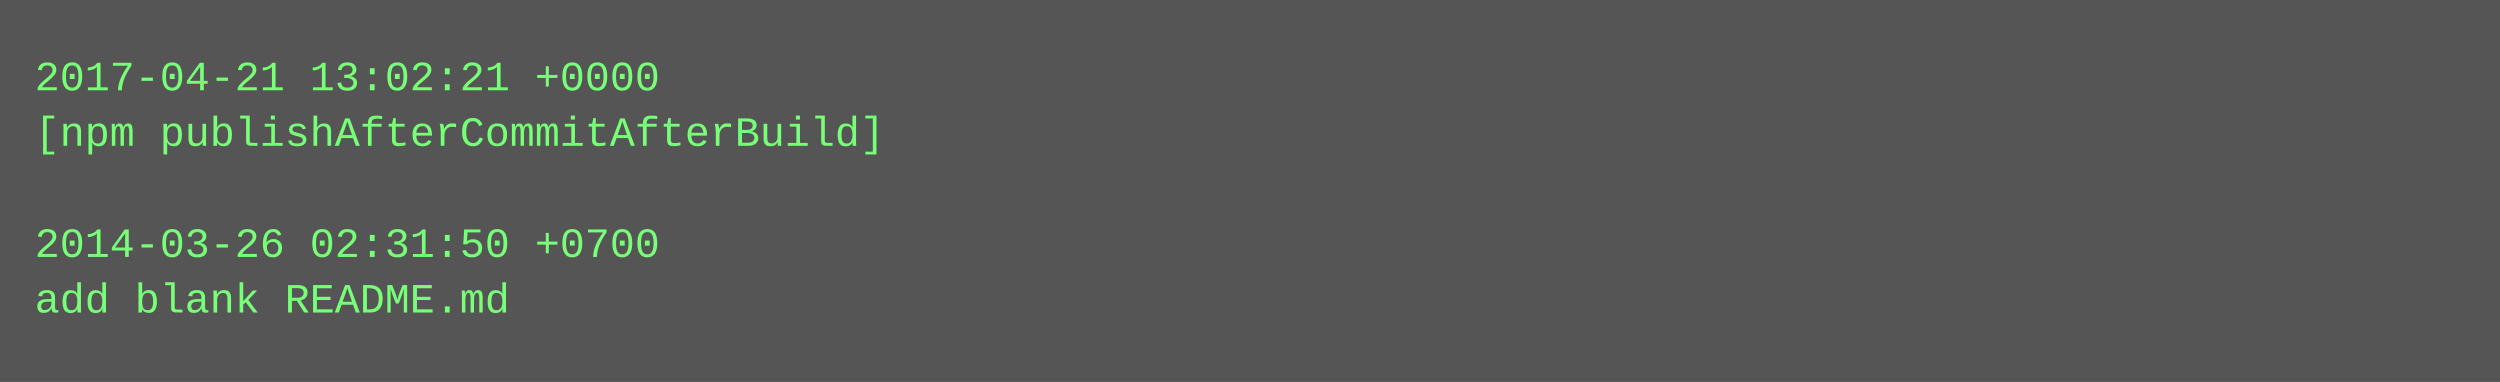
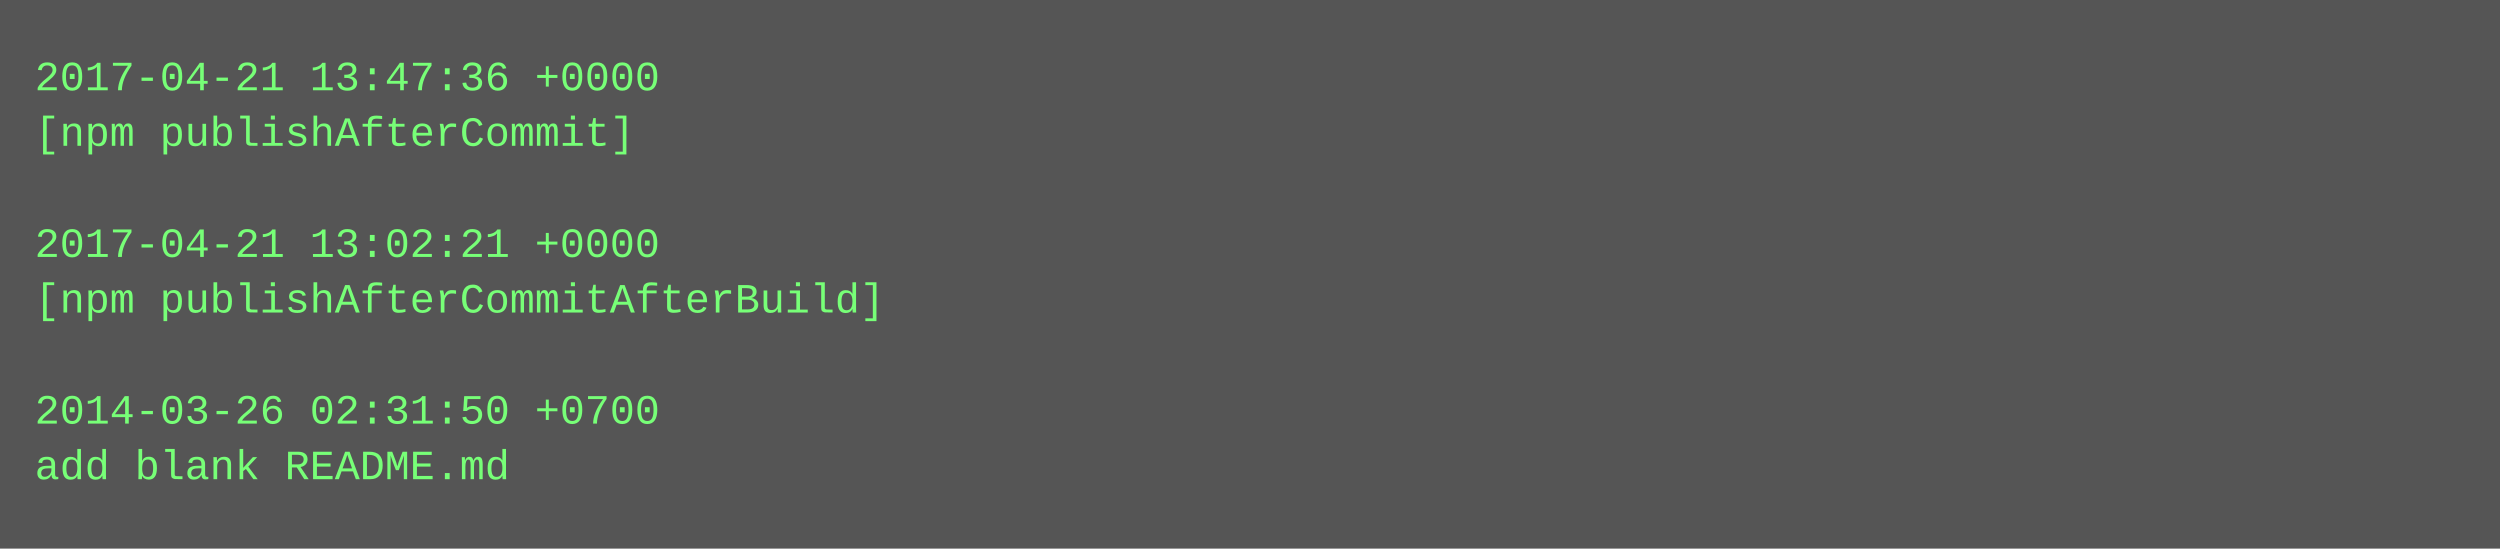
- <svg xmlns="http://www.w3.org/2000/svg" height="110" width="720">
-   <rect height="110" fill="#555" width="720" />
+ <svg xmlns="http://www.w3.org/2000/svg" height="158" width="720">
+   <rect height="158" fill="#555" width="720" />
  <text fill="#7f7" font-family="Courier New" font-size="12" xml:space="preserve">
-     <tspan x="10" y="26">2017-04-21 13:02:21 +0000</tspan>
-     <tspan x="10" y="42">[npm publishAfterCommitAfterBuild]</tspan>
+     <tspan x="10" y="26">2017-04-21 13:47:36 +0000</tspan>
+     <tspan x="10" y="42">[npm publishAfterCommit]</tspan>
    <tspan x="10" y="58" />
-     <tspan x="10" y="74">2014-03-26 02:31:50 +0700</tspan>
-     <tspan x="10" y="90">add blank README.md</tspan>
+     <tspan x="10" y="74">2017-04-21 13:02:21 +0000</tspan>
+     <tspan x="10" y="90">[npm publishAfterCommitAfterBuild]</tspan>
+     <tspan x="10" y="106" />
+     <tspan x="10" y="122">2014-03-26 02:31:50 +0700</tspan>
+     <tspan x="10" y="138">add blank README.md</tspan>
  </text>
</svg>
